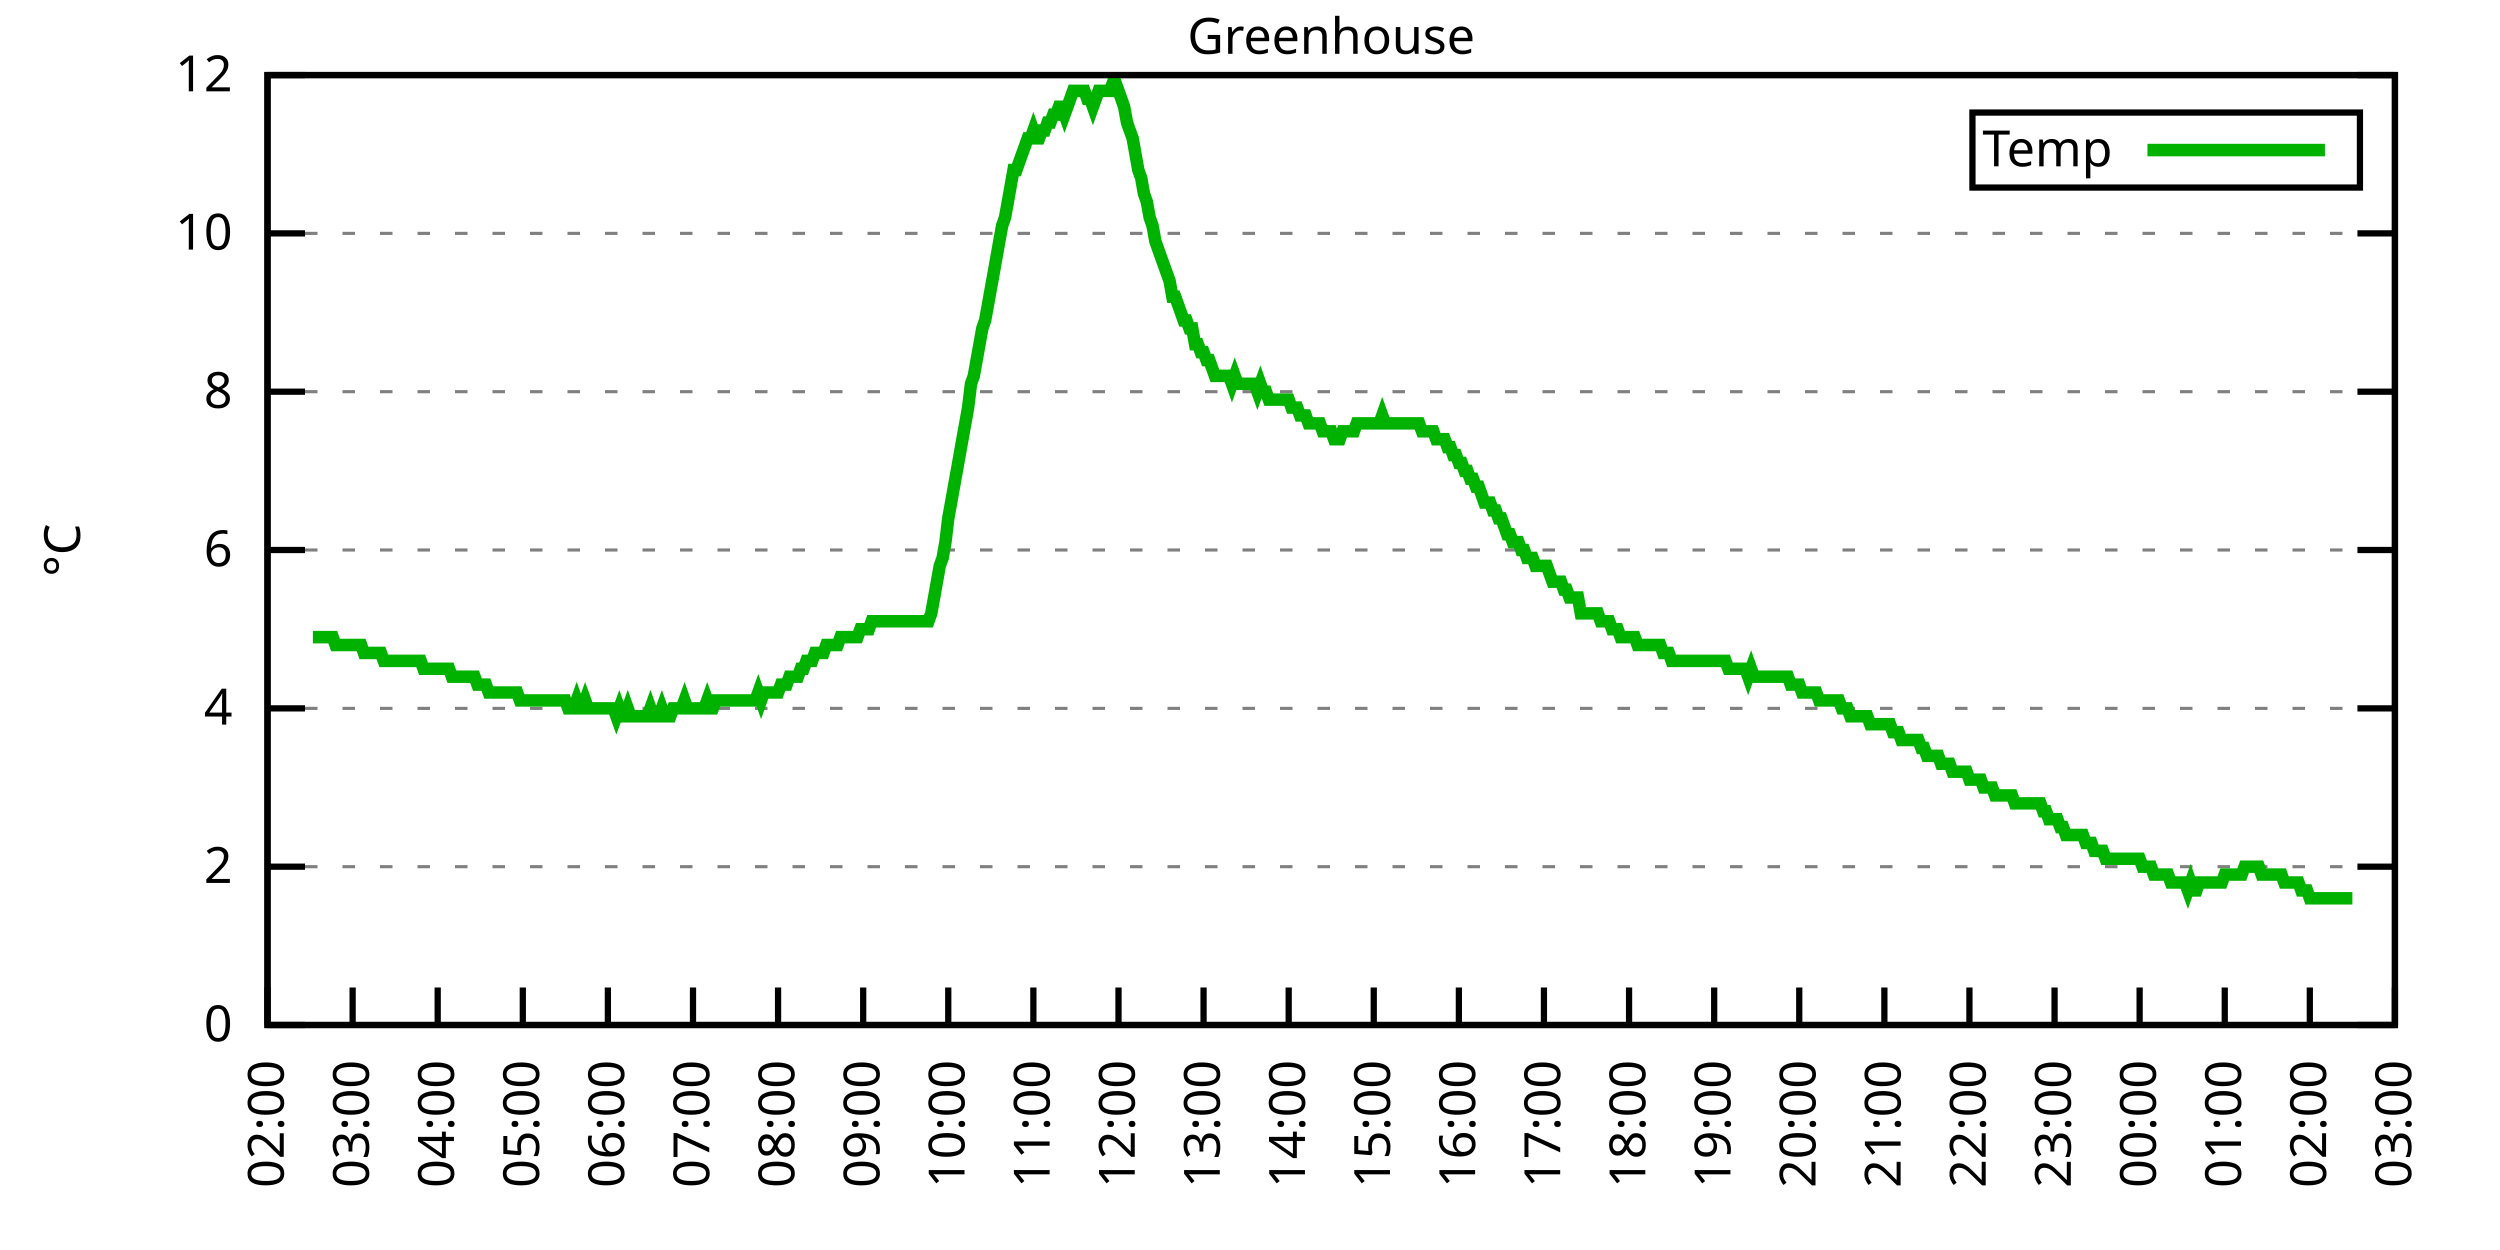
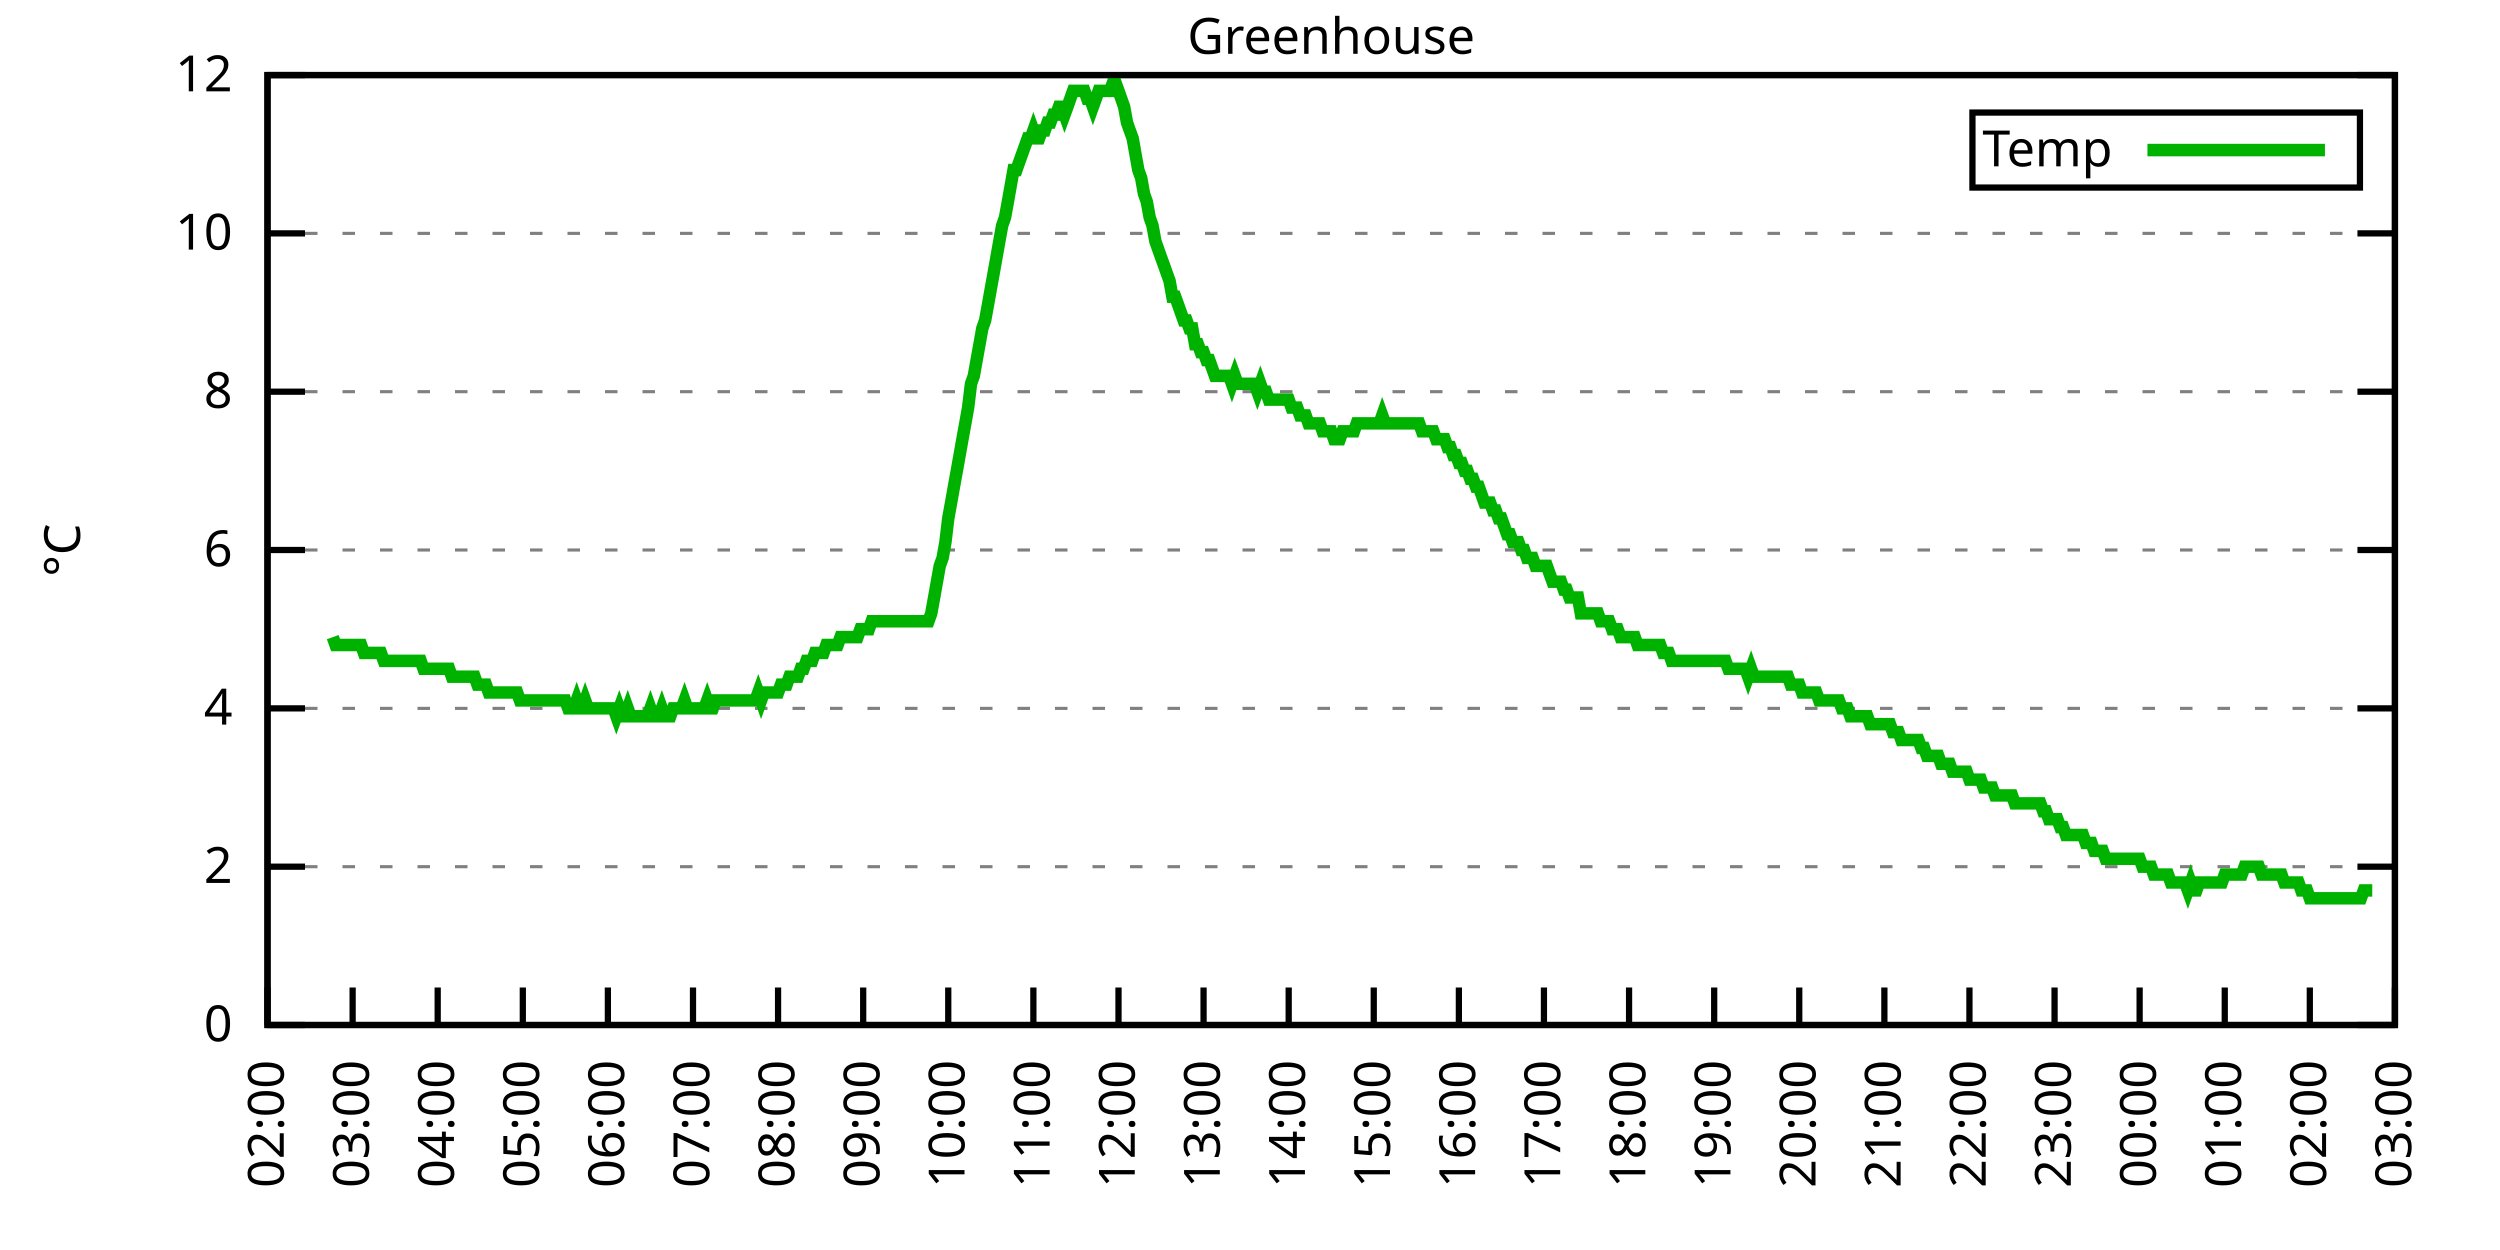
<svg xmlns="http://www.w3.org/2000/svg" xmlns:xlink="http://www.w3.org/1999/xlink" width="400" height="200" viewBox="0 0 400 200">
  <g id="gnuplot_canvas">
    <rect x="0" y="0" width="400" height="200" fill="none" />
    <defs>
      <circle id="gpDot" r="0.5" stroke-width="0.5" stroke="currentColor" />
      <path id="gpPt0" stroke-width="0.333" stroke="currentColor" d="M-1,0 h2 M0,-1 v2" />
      <path id="gpPt1" stroke-width="0.333" stroke="currentColor" d="M-1,-1 L1,1 M1,-1 L-1,1" />
      <path id="gpPt2" stroke-width="0.333" stroke="currentColor" d="M-1,0 L1,0 M0,-1 L0,1 M-1,-1 L1,1 M-1,1 L1,-1" />
      <rect id="gpPt3" stroke-width="0.333" stroke="currentColor" x="-1" y="-1" width="2" height="2" />
      <rect id="gpPt4" stroke-width="0.333" stroke="currentColor" fill="currentColor" x="-1" y="-1" width="2" height="2" />
      <circle id="gpPt5" stroke-width="0.333" stroke="currentColor" cx="0" cy="0" r="1" />
      <use xlink:href="#gpPt5" id="gpPt6" fill="currentColor" stroke="none" />
      <path id="gpPt7" stroke-width="0.333" stroke="currentColor" d="M0,-1.33 L-1.33,0.67 L1.33,0.67 z" />
      <use xlink:href="#gpPt7" id="gpPt8" fill="currentColor" stroke="none" />
      <use xlink:href="#gpPt7" id="gpPt9" stroke="currentColor" transform="rotate(180)" />
      <use xlink:href="#gpPt9" id="gpPt10" fill="currentColor" stroke="none" />
      <use xlink:href="#gpPt3" id="gpPt11" stroke="currentColor" transform="rotate(45)" />
      <use xlink:href="#gpPt11" id="gpPt12" fill="currentColor" stroke="none" />
      <path id="gpPt13" stroke-width="0.333" stroke="currentColor" d="M0,1.330 L1.265,0.411 L0.782,-1.067 L-0.782,-1.076 L-1.265,0.411 z" />
      <use xlink:href="#gpPt13" id="gpPt14" fill="currentColor" stroke="none" />
      <filter id="textbox" filterUnits="objectBoundingBox" x="0" y="0" height="1" width="1">
        <feFlood flood-color="white" flood-opacity="1" result="bgnd" />
        <feComposite in="SourceGraphic" in2="bgnd" operator="atop" />
      </filter>
      <filter id="greybox" filterUnits="objectBoundingBox" x="0" y="0" height="1" width="1">
        <feFlood flood-color="lightgrey" flood-opacity="1" result="grey" />
        <feComposite in="SourceGraphic" in2="grey" operator="atop" />
      </filter>
    </defs>
    <g fill="none" color="white" stroke="currentColor" stroke-width="1.00" stroke-linecap="butt" stroke-linejoin="miter">
</g>
    <g fill="none" color="black" stroke="currentColor" stroke-width="1.00" stroke-linecap="butt" stroke-linejoin="miter">
      <g stroke="none" shape-rendering="crispEdges">
        <polygon fill="rgb(255, 255, 255)" points="42.80,164.00 383.18,164.00 383.18,12.02 42.80,12.02 " />
      </g>
    </g>
    <g fill="none" color="black" stroke="currentColor" stroke-width="1.00" stroke-linecap="butt" stroke-linejoin="miter">
</g>
    <g fill="none" color="black" stroke="black" stroke-width="0.50" stroke-linecap="butt" stroke-linejoin="miter">
</g>
    <g fill="none" color="gray" stroke="currentColor" stroke-width="0.50" stroke-linecap="butt" stroke-linejoin="miter">
      <path stroke="gray" stroke-dasharray="2,4" class="gridline" d="M42.80,164.00 L383.19,164.00  " />
    </g>
    <g fill="none" color="gray" stroke="gray" stroke-width="1.00" stroke-linecap="butt" stroke-linejoin="miter">
</g>
    <g fill="none" color="black" stroke="currentColor" stroke-width="1.00" stroke-linecap="butt" stroke-linejoin="miter">
      <path stroke="black" d="M42.80,164.00 L48.80,164.00 M383.19,164.00 L377.19,164.00  " />
      <g transform="translate(37.20,166.60)" stroke="none" fill="black" font-family="Sans" font-size="8.00" text-anchor="end">
        <text>
          <tspan font-family="Sans"> 0</tspan>
        </text>
      </g>
    </g>
    <g fill="none" color="black" stroke="currentColor" stroke-width="1.00" stroke-linecap="butt" stroke-linejoin="miter">
</g>
    <g fill="none" color="black" stroke="black" stroke-width="0.50" stroke-linecap="butt" stroke-linejoin="miter">
</g>
    <g fill="none" color="gray" stroke="currentColor" stroke-width="0.50" stroke-linecap="butt" stroke-linejoin="miter">
      <path stroke="gray" stroke-dasharray="2,4" class="gridline" d="M42.80,138.67 L383.19,138.67  " />
    </g>
    <g fill="none" color="gray" stroke="gray" stroke-width="1.00" stroke-linecap="butt" stroke-linejoin="miter">
</g>
    <g fill="none" color="black" stroke="currentColor" stroke-width="1.00" stroke-linecap="butt" stroke-linejoin="miter">
      <path stroke="black" d="M42.80,138.67 L48.80,138.67 M383.19,138.67 L377.19,138.67  " />
      <g transform="translate(37.20,141.27)" stroke="none" fill="black" font-family="Sans" font-size="8.00" text-anchor="end">
        <text>
          <tspan font-family="Sans"> 2</tspan>
        </text>
      </g>
    </g>
    <g fill="none" color="black" stroke="currentColor" stroke-width="1.00" stroke-linecap="butt" stroke-linejoin="miter">
</g>
    <g fill="none" color="black" stroke="black" stroke-width="0.50" stroke-linecap="butt" stroke-linejoin="miter">
</g>
    <g fill="none" color="gray" stroke="currentColor" stroke-width="0.50" stroke-linecap="butt" stroke-linejoin="miter">
      <path stroke="gray" stroke-dasharray="2,4" class="gridline" d="M42.80,113.34 L383.19,113.34  " />
    </g>
    <g fill="none" color="gray" stroke="gray" stroke-width="1.00" stroke-linecap="butt" stroke-linejoin="miter">
</g>
    <g fill="none" color="black" stroke="currentColor" stroke-width="1.00" stroke-linecap="butt" stroke-linejoin="miter">
      <path stroke="black" d="M42.80,113.34 L48.80,113.34 M383.19,113.34 L377.19,113.34  " />
      <g transform="translate(37.20,115.94)" stroke="none" fill="black" font-family="Sans" font-size="8.00" text-anchor="end">
        <text>
          <tspan font-family="Sans"> 4</tspan>
        </text>
      </g>
    </g>
    <g fill="none" color="black" stroke="currentColor" stroke-width="1.00" stroke-linecap="butt" stroke-linejoin="miter">
</g>
    <g fill="none" color="black" stroke="black" stroke-width="0.50" stroke-linecap="butt" stroke-linejoin="miter">
</g>
    <g fill="none" color="gray" stroke="currentColor" stroke-width="0.50" stroke-linecap="butt" stroke-linejoin="miter">
      <path stroke="gray" stroke-dasharray="2,4" class="gridline" d="M42.80,88.00 L383.19,88.00  " />
    </g>
    <g fill="none" color="gray" stroke="gray" stroke-width="1.00" stroke-linecap="butt" stroke-linejoin="miter">
</g>
    <g fill="none" color="black" stroke="currentColor" stroke-width="1.00" stroke-linecap="butt" stroke-linejoin="miter">
      <path stroke="black" d="M42.80,88.00 L48.80,88.00 M383.19,88.00 L377.19,88.00  " />
      <g transform="translate(37.20,90.60)" stroke="none" fill="black" font-family="Sans" font-size="8.00" text-anchor="end">
        <text>
          <tspan font-family="Sans"> 6</tspan>
        </text>
      </g>
    </g>
    <g fill="none" color="black" stroke="currentColor" stroke-width="1.00" stroke-linecap="butt" stroke-linejoin="miter">
</g>
    <g fill="none" color="black" stroke="black" stroke-width="0.50" stroke-linecap="butt" stroke-linejoin="miter">
</g>
    <g fill="none" color="gray" stroke="currentColor" stroke-width="0.50" stroke-linecap="butt" stroke-linejoin="miter">
      <path stroke="gray" stroke-dasharray="2,4" class="gridline" d="M42.80,62.67 L383.19,62.67  " />
    </g>
    <g fill="none" color="gray" stroke="gray" stroke-width="1.00" stroke-linecap="butt" stroke-linejoin="miter">
</g>
    <g fill="none" color="black" stroke="currentColor" stroke-width="1.00" stroke-linecap="butt" stroke-linejoin="miter">
      <path stroke="black" d="M42.80,62.67 L48.80,62.67 M383.19,62.67 L377.19,62.67  " />
      <g transform="translate(37.20,65.27)" stroke="none" fill="black" font-family="Sans" font-size="8.00" text-anchor="end">
        <text>
          <tspan font-family="Sans"> 8</tspan>
        </text>
      </g>
    </g>
    <g fill="none" color="black" stroke="currentColor" stroke-width="1.00" stroke-linecap="butt" stroke-linejoin="miter">
</g>
    <g fill="none" color="black" stroke="black" stroke-width="0.50" stroke-linecap="butt" stroke-linejoin="miter">
</g>
    <g fill="none" color="gray" stroke="currentColor" stroke-width="0.50" stroke-linecap="butt" stroke-linejoin="miter">
      <path stroke="gray" stroke-dasharray="2,4" class="gridline" d="M42.80,37.34 L383.19,37.34  " />
    </g>
    <g fill="none" color="gray" stroke="gray" stroke-width="1.00" stroke-linecap="butt" stroke-linejoin="miter">
</g>
    <g fill="none" color="black" stroke="currentColor" stroke-width="1.00" stroke-linecap="butt" stroke-linejoin="miter">
      <path stroke="black" d="M42.80,37.34 L48.80,37.34 M383.19,37.34 L377.19,37.34  " />
      <g transform="translate(37.20,39.94)" stroke="none" fill="black" font-family="Sans" font-size="8.00" text-anchor="end">
        <text>
          <tspan font-family="Sans"> 10</tspan>
        </text>
      </g>
    </g>
    <g fill="none" color="black" stroke="currentColor" stroke-width="1.00" stroke-linecap="butt" stroke-linejoin="miter">
</g>
    <g fill="none" color="black" stroke="black" stroke-width="0.50" stroke-linecap="butt" stroke-linejoin="miter">
</g>
    <g fill="none" color="gray" stroke="currentColor" stroke-width="0.50" stroke-linecap="butt" stroke-linejoin="miter">
      <path stroke="gray" stroke-dasharray="2,4" class="gridline" d="M42.80,12.01 L383.19,12.01  " />
    </g>
    <g fill="none" color="gray" stroke="gray" stroke-width="1.00" stroke-linecap="butt" stroke-linejoin="miter">
</g>
    <g fill="none" color="black" stroke="currentColor" stroke-width="1.00" stroke-linecap="butt" stroke-linejoin="miter">
      <path stroke="black" d="M42.80,12.01 L48.80,12.01 M383.19,12.01 L377.19,12.01  " />
      <g transform="translate(37.20,14.61)" stroke="none" fill="black" font-family="Sans" font-size="8.00" text-anchor="end">
        <text>
          <tspan font-family="Sans"> 12</tspan>
        </text>
      </g>
    </g>
    <g fill="none" color="black" stroke="currentColor" stroke-width="1.00" stroke-linecap="butt" stroke-linejoin="miter">
      <path stroke="black" d="M42.80,164.00 L42.80,158.00  " />
      <g transform="translate(45.40,169.60) rotate(270.00)" stroke="none" fill="black" font-family="Sans" font-size="8.00" text-anchor="end">
        <text>
          <tspan font-family="Sans">02:00</tspan>
        </text>
      </g>
    </g>
    <g fill="none" color="black" stroke="currentColor" stroke-width="1.00" stroke-linecap="butt" stroke-linejoin="miter">
      <path stroke="black" d="M56.42,164.00 L56.42,158.00  " />
      <g transform="translate(59.02,169.60) rotate(270.00)" stroke="none" fill="black" font-family="Sans" font-size="8.00" text-anchor="end">
        <text>
          <tspan font-family="Sans">03:00</tspan>
        </text>
      </g>
    </g>
    <g fill="none" color="black" stroke="currentColor" stroke-width="1.00" stroke-linecap="butt" stroke-linejoin="miter">
      <path stroke="black" d="M70.03,164.00 L70.03,158.00  " />
      <g transform="translate(72.63,169.60) rotate(270.00)" stroke="none" fill="black" font-family="Sans" font-size="8.00" text-anchor="end">
        <text>
          <tspan font-family="Sans">04:00</tspan>
        </text>
      </g>
    </g>
    <g fill="none" color="black" stroke="currentColor" stroke-width="1.00" stroke-linecap="butt" stroke-linejoin="miter">
      <path stroke="black" d="M83.65,164.00 L83.65,158.00  " />
      <g transform="translate(86.25,169.60) rotate(270.00)" stroke="none" fill="black" font-family="Sans" font-size="8.00" text-anchor="end">
        <text>
          <tspan font-family="Sans">05:00</tspan>
        </text>
      </g>
    </g>
    <g fill="none" color="black" stroke="currentColor" stroke-width="1.00" stroke-linecap="butt" stroke-linejoin="miter">
      <path stroke="black" d="M97.26,164.00 L97.26,158.00  " />
      <g transform="translate(99.86,169.60) rotate(270.00)" stroke="none" fill="black" font-family="Sans" font-size="8.00" text-anchor="end">
        <text>
          <tspan font-family="Sans">06:00</tspan>
        </text>
      </g>
    </g>
    <g fill="none" color="black" stroke="currentColor" stroke-width="1.00" stroke-linecap="butt" stroke-linejoin="miter">
      <path stroke="black" d="M110.88,164.00 L110.88,158.00  " />
      <g transform="translate(113.48,169.60) rotate(270.00)" stroke="none" fill="black" font-family="Sans" font-size="8.00" text-anchor="end">
        <text>
          <tspan font-family="Sans">07:00</tspan>
        </text>
      </g>
    </g>
    <g fill="none" color="black" stroke="currentColor" stroke-width="1.00" stroke-linecap="butt" stroke-linejoin="miter">
      <path stroke="black" d="M124.49,164.00 L124.49,158.00  " />
      <g transform="translate(127.09,169.60) rotate(270.00)" stroke="none" fill="black" font-family="Sans" font-size="8.00" text-anchor="end">
        <text>
          <tspan font-family="Sans">08:00</tspan>
        </text>
      </g>
    </g>
    <g fill="none" color="black" stroke="currentColor" stroke-width="1.00" stroke-linecap="butt" stroke-linejoin="miter">
      <path stroke="black" d="M138.11,164.00 L138.11,158.00  " />
      <g transform="translate(140.71,169.60) rotate(270.00)" stroke="none" fill="black" font-family="Sans" font-size="8.00" text-anchor="end">
        <text>
          <tspan font-family="Sans">09:00</tspan>
        </text>
      </g>
    </g>
    <g fill="none" color="black" stroke="currentColor" stroke-width="1.00" stroke-linecap="butt" stroke-linejoin="miter">
      <path stroke="black" d="M151.72,164.00 L151.72,158.00  " />
      <g transform="translate(154.32,169.60) rotate(270.00)" stroke="none" fill="black" font-family="Sans" font-size="8.00" text-anchor="end">
        <text>
          <tspan font-family="Sans">10:00</tspan>
        </text>
      </g>
    </g>
    <g fill="none" color="black" stroke="currentColor" stroke-width="1.00" stroke-linecap="butt" stroke-linejoin="miter">
      <path stroke="black" d="M165.34,164.00 L165.34,158.00  " />
      <g transform="translate(167.94,169.60) rotate(270.00)" stroke="none" fill="black" font-family="Sans" font-size="8.00" text-anchor="end">
        <text>
          <tspan font-family="Sans">11:00</tspan>
        </text>
      </g>
    </g>
    <g fill="none" color="black" stroke="currentColor" stroke-width="1.00" stroke-linecap="butt" stroke-linejoin="miter">
      <path stroke="black" d="M178.96,164.00 L178.96,158.00  " />
      <g transform="translate(181.56,169.60) rotate(270.00)" stroke="none" fill="black" font-family="Sans" font-size="8.00" text-anchor="end">
        <text>
          <tspan font-family="Sans">12:00</tspan>
        </text>
      </g>
    </g>
    <g fill="none" color="black" stroke="currentColor" stroke-width="1.00" stroke-linecap="butt" stroke-linejoin="miter">
      <path stroke="black" d="M192.57,164.00 L192.57,158.00  " />
      <g transform="translate(195.17,169.60) rotate(270.00)" stroke="none" fill="black" font-family="Sans" font-size="8.00" text-anchor="end">
        <text>
          <tspan font-family="Sans">13:00</tspan>
        </text>
      </g>
    </g>
    <g fill="none" color="black" stroke="currentColor" stroke-width="1.00" stroke-linecap="butt" stroke-linejoin="miter">
      <path stroke="black" d="M206.19,164.00 L206.19,158.00  " />
      <g transform="translate(208.79,169.60) rotate(270.00)" stroke="none" fill="black" font-family="Sans" font-size="8.00" text-anchor="end">
        <text>
          <tspan font-family="Sans">14:00</tspan>
        </text>
      </g>
    </g>
    <g fill="none" color="black" stroke="currentColor" stroke-width="1.00" stroke-linecap="butt" stroke-linejoin="miter">
      <path stroke="black" d="M219.80,164.00 L219.80,158.00  " />
      <g transform="translate(222.40,169.60) rotate(270.00)" stroke="none" fill="black" font-family="Sans" font-size="8.00" text-anchor="end">
        <text>
          <tspan font-family="Sans">15:00</tspan>
        </text>
      </g>
    </g>
    <g fill="none" color="black" stroke="currentColor" stroke-width="1.00" stroke-linecap="butt" stroke-linejoin="miter">
      <path stroke="black" d="M233.42,164.00 L233.42,158.00  " />
      <g transform="translate(236.02,169.60) rotate(270.00)" stroke="none" fill="black" font-family="Sans" font-size="8.00" text-anchor="end">
        <text>
          <tspan font-family="Sans">16:00</tspan>
        </text>
      </g>
    </g>
    <g fill="none" color="black" stroke="currentColor" stroke-width="1.00" stroke-linecap="butt" stroke-linejoin="miter">
      <path stroke="black" d="M247.03,164.00 L247.03,158.00  " />
      <g transform="translate(249.63,169.60) rotate(270.00)" stroke="none" fill="black" font-family="Sans" font-size="8.00" text-anchor="end">
        <text>
          <tspan font-family="Sans">17:00</tspan>
        </text>
      </g>
    </g>
    <g fill="none" color="black" stroke="currentColor" stroke-width="1.00" stroke-linecap="butt" stroke-linejoin="miter">
      <path stroke="black" d="M260.65,164.00 L260.65,158.00  " />
      <g transform="translate(263.25,169.60) rotate(270.00)" stroke="none" fill="black" font-family="Sans" font-size="8.00" text-anchor="end">
        <text>
          <tspan font-family="Sans">18:00</tspan>
        </text>
      </g>
    </g>
    <g fill="none" color="black" stroke="currentColor" stroke-width="1.00" stroke-linecap="butt" stroke-linejoin="miter">
      <path stroke="black" d="M274.27,164.00 L274.27,158.00  " />
      <g transform="translate(276.87,169.60) rotate(270.00)" stroke="none" fill="black" font-family="Sans" font-size="8.00" text-anchor="end">
        <text>
          <tspan font-family="Sans">19:00</tspan>
        </text>
      </g>
    </g>
    <g fill="none" color="black" stroke="currentColor" stroke-width="1.00" stroke-linecap="butt" stroke-linejoin="miter">
      <path stroke="black" d="M287.88,164.00 L287.88,158.00  " />
      <g transform="translate(290.48,169.60) rotate(270.00)" stroke="none" fill="black" font-family="Sans" font-size="8.00" text-anchor="end">
        <text>
          <tspan font-family="Sans">20:00</tspan>
        </text>
      </g>
    </g>
    <g fill="none" color="black" stroke="currentColor" stroke-width="1.00" stroke-linecap="butt" stroke-linejoin="miter">
      <path stroke="black" d="M301.50,164.00 L301.50,158.00  " />
      <g transform="translate(304.10,169.60) rotate(270.00)" stroke="none" fill="black" font-family="Sans" font-size="8.00" text-anchor="end">
        <text>
          <tspan font-family="Sans">21:00</tspan>
        </text>
      </g>
    </g>
    <g fill="none" color="black" stroke="currentColor" stroke-width="1.00" stroke-linecap="butt" stroke-linejoin="miter">
      <path stroke="black" d="M315.11,164.00 L315.11,158.00  " />
      <g transform="translate(317.71,169.60) rotate(270.00)" stroke="none" fill="black" font-family="Sans" font-size="8.00" text-anchor="end">
        <text>
          <tspan font-family="Sans">22:00</tspan>
        </text>
      </g>
    </g>
    <g fill="none" color="black" stroke="currentColor" stroke-width="1.00" stroke-linecap="butt" stroke-linejoin="miter">
      <path stroke="black" d="M328.73,164.00 L328.73,158.00  " />
      <g transform="translate(331.33,169.60) rotate(270.00)" stroke="none" fill="black" font-family="Sans" font-size="8.00" text-anchor="end">
        <text>
          <tspan font-family="Sans">23:00</tspan>
        </text>
      </g>
    </g>
    <g fill="none" color="black" stroke="currentColor" stroke-width="1.00" stroke-linecap="butt" stroke-linejoin="miter">
      <path stroke="black" d="M342.34,164.00 L342.34,158.00  " />
      <g transform="translate(344.94,169.60) rotate(270.00)" stroke="none" fill="black" font-family="Sans" font-size="8.00" text-anchor="end">
        <text>
          <tspan font-family="Sans">00:00</tspan>
        </text>
      </g>
    </g>
    <g fill="none" color="black" stroke="currentColor" stroke-width="1.00" stroke-linecap="butt" stroke-linejoin="miter">
      <path stroke="black" d="M355.96,164.00 L355.96,158.00  " />
      <g transform="translate(358.56,169.60) rotate(270.00)" stroke="none" fill="black" font-family="Sans" font-size="8.00" text-anchor="end">
        <text>
          <tspan font-family="Sans">01:00</tspan>
        </text>
      </g>
    </g>
    <g fill="none" color="black" stroke="currentColor" stroke-width="1.00" stroke-linecap="butt" stroke-linejoin="miter">
      <path stroke="black" d="M369.57,164.00 L369.57,158.00  " />
      <g transform="translate(372.17,169.60) rotate(270.00)" stroke="none" fill="black" font-family="Sans" font-size="8.00" text-anchor="end">
        <text>
          <tspan font-family="Sans">02:00</tspan>
        </text>
      </g>
    </g>
    <g fill="none" color="black" stroke="currentColor" stroke-width="1.00" stroke-linecap="butt" stroke-linejoin="miter">
      <path stroke="black" d="M383.19,164.00 L383.19,158.00  " />
      <g transform="translate(385.79,169.60) rotate(270.00)" stroke="none" fill="black" font-family="Sans" font-size="8.00" text-anchor="end">
        <text>
          <tspan font-family="Sans">03:00</tspan>
        </text>
      </g>
    </g>
    <g fill="none" color="black" stroke="currentColor" stroke-width="1.00" stroke-linecap="butt" stroke-linejoin="miter">
</g>
    <g fill="none" color="black" stroke="currentColor" stroke-width="1.00" stroke-linecap="butt" stroke-linejoin="miter">
      <path stroke="black" d="M42.80,12.01 L42.80,164.00 L383.19,164.00 L383.19,12.01 L42.80,12.01 Z  " />
    </g>
    <g fill="none" color="black" stroke="currentColor" stroke-width="1.00" stroke-linecap="butt" stroke-linejoin="miter">
</g>
    <g fill="none" color="black" stroke="currentColor" stroke-width="1.00" stroke-linecap="butt" stroke-linejoin="miter">
      <path stroke="black" d="M315.59,30.01 L315.59,18.01 L377.59,18.01 L377.59,30.01 L315.59,30.01 Z  " />
    </g>
    <g id="Greenhouse_plot_1">
      <g fill="none" color="white" stroke="black" stroke-width="2.00" stroke-linecap="butt" stroke-linejoin="miter">
</g>
      <g fill="none" color="black" stroke="currentColor" stroke-width="2.00" stroke-linecap="butt" stroke-linejoin="miter">
        <g transform="translate(337.99,26.61)" stroke="none" fill="black" font-family="Sans" font-size="8.00" text-anchor="end">
          <text>
            <tspan font-family="Sans">Temp</tspan>
          </text>
        </g>
      </g>
      <g fill="none" color="black" stroke="currentColor" stroke-width="2.00" stroke-linecap="butt" stroke-linejoin="miter">
-         <path stroke="rgb(  0, 178,   0)" d="M343.59,24.01 L371.99,24.01 M50.06,101.94 L50.52,101.94 L50.97,101.94 L51.42,101.94 L51.88,101.94 L52.33,101.94   L52.78,101.94 L53.24,101.94 L53.69,103.20 L54.15,103.20 L54.60,103.20 L55.05,103.20 L55.51,103.20 L55.96,103.20   L56.42,103.20 L56.87,103.20 L57.32,103.20 L57.78,103.20 L58.23,104.47 L58.68,104.47 L59.14,104.47 L59.59,104.47   L60.05,104.47 L60.50,104.47 L60.95,104.47 L61.41,105.74 L61.86,105.74 L62.32,105.74 L62.77,105.74 L63.22,105.74   L63.68,105.74 L64.13,105.74 L64.58,105.74 L65.04,105.74 L65.49,105.74 L65.95,105.74 L66.40,105.74 L66.85,105.74   L67.31,105.74 L67.76,107.00 L68.22,107.00 L68.67,107.00 L69.12,107.00 L69.58,107.00 L70.03,107.00 L70.49,107.00   L70.94,107.00 L71.39,107.00 L71.85,107.00 L72.30,108.27 L72.75,108.27 L73.21,108.27 L73.66,108.27 L74.12,108.27   L74.57,108.27 L75.02,108.27 L75.48,108.27 L75.93,108.27 L76.39,109.54 L76.84,109.54 L77.29,109.54 L77.75,109.54   L78.20,110.80 L78.65,110.80 L79.11,110.80 L79.56,110.80 L80.02,110.80 L80.47,110.80 L80.92,110.80 L81.38,110.80   L81.83,110.80 L82.29,110.80 L82.74,110.80 L83.19,112.07 L83.65,112.07 L84.10,112.07 L84.55,112.07 L85.01,112.07   L85.46,112.07 L85.92,112.07 L86.37,112.07 L86.82,112.07 L87.28,112.07 L87.73,112.07 L88.19,112.07 L88.64,112.07   L89.09,112.07 L89.55,112.07 L90.00,112.07 L90.45,112.07 L90.91,113.34 L91.36,113.34 L91.82,113.34 L92.27,112.07   L92.72,113.34 L93.18,113.34 L93.63,112.07 L94.09,113.34 L94.54,113.34 L94.99,113.34 L95.45,113.34 L95.90,113.34   L96.35,113.34 L96.81,113.34 L97.26,113.34 L97.72,113.34 L98.17,113.34 L98.62,114.60 L99.08,113.34 L99.53,114.60   L99.99,114.60 L100.44,113.34 L100.89,114.60 L101.35,114.60 L101.80,114.60 L102.25,114.60 L102.71,114.60 L103.16,114.60   L103.62,114.60 L104.07,113.34 L104.52,114.60 L104.98,114.60 L105.43,114.60 L105.89,113.34 L106.34,114.60 L106.79,114.60   L107.25,114.60 L107.70,113.34 L108.15,113.34 L108.61,113.34 L109.06,113.34 L109.52,112.07 L109.97,113.34 L110.42,113.34   L110.88,113.34 L111.33,113.34 L111.79,113.34 L112.24,113.34 L112.69,113.34 L113.15,112.07 L113.60,113.34 L114.05,113.34   L114.51,112.07 L114.96,112.07 L115.42,112.07 L115.87,112.07 L116.32,112.07 L116.78,112.07 L117.23,112.07 L117.69,112.07   L118.14,112.07 L118.59,112.07 L119.05,112.07 L119.50,112.07 L119.96,112.07 L120.41,112.07 L120.86,112.07 L121.32,110.80   L121.77,112.07 L122.22,110.80 L122.68,110.80 L123.13,110.80 L123.59,110.80 L124.04,110.80 L124.49,110.80 L124.95,109.54   L125.40,109.54 L125.86,109.54 L126.31,108.27 L126.76,108.27 L127.22,108.27 L127.67,108.27 L128.12,107.00 L128.58,107.00   L129.03,105.74 L129.49,105.74 L129.94,105.74 L130.39,104.47 L130.85,104.47 L131.30,104.47 L131.76,104.47 L132.21,103.20   L132.66,103.20 L133.12,103.20 L133.57,103.20 L134.02,103.20 L134.48,101.94 L134.93,101.94 L135.39,101.94 L135.84,101.94   L136.29,101.94 L136.75,101.94 L137.20,101.94 L137.66,100.67 L138.11,100.67 L138.56,100.67 L139.02,100.67 L139.47,99.40   L139.92,99.40 L140.38,99.40 L140.83,99.40 L141.29,99.40 L141.74,99.40 L142.19,99.40 L142.65,99.40 L143.10,99.40   L143.56,99.40 L144.01,99.40 L144.46,99.40 L144.92,99.40 L145.37,99.40 L145.82,99.40 L146.28,99.40 L146.73,99.40   L147.19,99.40 L147.64,99.40 L148.09,99.40 L148.55,99.40 L149.00,98.14 L149.46,95.60 L149.91,93.07 L150.36,90.54   L150.82,89.27 L151.27,86.74 L151.72,82.94 L152.18,80.41 L152.63,77.87 L153.09,75.34 L153.54,72.81 L153.99,70.27   L154.45,67.74 L154.90,65.21 L155.36,61.41 L155.81,60.14 L156.26,57.61 L156.72,55.07 L157.17,52.54 L157.62,51.27   L158.08,48.74 L158.53,46.21 L158.99,43.67 L159.44,41.14 L159.89,38.61 L160.35,36.08 L160.80,34.81 L161.26,32.28   L161.71,29.74 L162.16,27.21 L162.62,27.21 L163.07,25.94 L163.52,24.68 L163.98,23.41 L164.43,22.14 L164.89,22.14   L165.34,20.88 L165.79,22.14 L166.25,22.14 L166.70,20.88 L167.16,20.88 L167.61,19.61 L168.06,19.61 L168.52,18.34   L168.97,18.34 L169.43,17.08 L169.88,17.08 L170.33,18.34 L170.79,17.08 L171.24,15.81 L171.69,14.54 L172.15,14.54   L172.60,14.54 L173.06,14.54 L173.51,14.54 L173.96,15.81 L174.42,15.81 L174.87,17.08 L175.33,15.81 L175.78,14.54   L176.23,14.54 L176.69,14.54 L177.14,14.54 L177.59,14.54 L178.05,13.28 L178.50,13.28 L178.96,14.54 L179.41,15.81   L179.86,17.08 L180.32,19.61 L180.77,20.88 L181.23,22.14 L181.68,24.68 L182.13,27.21 L182.59,28.48 L183.04,31.01   L183.49,32.28 L183.95,34.81 L184.40,36.08 L184.86,38.61 L185.31,39.87 L185.76,41.14 L186.22,42.41 L186.67,43.67   L187.13,44.94 L187.58,47.47 L188.03,47.47 L188.49,48.74 L188.94,50.01 L189.39,51.27 L189.85,51.27 L190.30,52.54   L190.76,52.54 L191.21,55.07 L191.66,55.07 L192.12,56.34 L192.57,56.34 L193.03,57.61 L193.48,57.61 L193.93,58.87   L194.39,60.14 L194.84,60.14 L195.29,60.14 L195.75,60.14 L196.20,60.14 L196.66,60.14 L197.11,61.41 L197.56,60.14   L198.02,61.41 L198.47,61.41 L198.93,61.41 L199.38,61.41 L199.83,61.41 L200.29,61.41 L200.74,61.41 L201.19,62.67   L201.65,61.41 L202.10,62.67 L202.56,62.67 L203.01,63.94 L203.46,63.94 L203.92,63.94 L204.37,63.94 L204.83,63.94   L205.28,63.94 L205.73,63.94 L206.19,63.94 L206.64,65.21 L207.09,65.21 L207.55,65.21 L208.00,66.47 L208.46,66.47   L208.91,66.47 L209.36,67.74 L209.82,67.74 L210.27,67.74 L210.73,67.74 L211.18,67.74 L211.63,69.01 L212.09,69.01   L212.54,69.01 L213.00,69.01 L213.45,70.27 L213.90,70.27 L214.36,70.27 L214.81,69.01 L215.26,69.01 L215.72,69.01   L216.17,69.01 L216.63,69.01 L217.08,67.74 L217.53,67.74 L217.99,67.74 L218.44,67.74 L218.90,67.74 L219.35,67.74   L219.80,67.74 L220.26,67.74 L220.71,67.74 L221.16,66.47 L221.62,67.74 L222.07,67.74 L222.53,67.74 L222.98,67.74   L223.43,67.74 L223.89,67.74 L224.34,67.74 L224.80,67.74 L225.25,67.74 L225.70,67.74 L226.16,67.74 L226.61,67.74   L227.06,67.74 L227.52,69.01 L227.97,69.01 L228.43,69.01 L228.88,69.01 L229.33,69.01 L229.79,70.27 L230.24,70.27   L230.70,70.27 L231.15,70.27 L231.60,71.54 L232.06,71.54 L232.51,72.81 L232.96,72.81 L233.42,74.07 L233.87,74.07   L234.33,75.34 L234.78,75.34 L235.23,76.61 L235.69,76.61 L236.14,77.87 L236.60,77.87 L237.05,79.14 L237.50,80.41   L237.96,80.41 L238.41,80.41 L238.86,81.67 L239.32,81.67 L239.77,82.94 L240.23,82.94 L240.68,84.21 L241.13,85.47   L241.59,85.47 L242.04,86.74 L242.50,86.74 L242.95,86.74 L243.40,88.00 L243.86,88.00 L244.31,89.27 L244.76,89.27   L245.22,89.27 L245.67,90.54 L246.13,90.54 L246.58,90.54 L247.03,90.54 L247.49,90.54 L247.94,91.80 L248.40,93.07   L248.85,93.07 L249.30,93.07 L249.76,93.07 L250.21,94.34 L250.66,94.34 L251.12,95.60 L251.57,95.60 L252.03,95.60   L252.48,95.60 L252.93,98.14 L253.39,98.14 L253.84,98.14 L254.30,98.14 L254.75,98.14 L255.20,98.14 L255.66,98.14   L256.11,99.40 L256.56,99.40 L257.02,99.40 L257.47,99.40 L257.93,100.67 L258.38,100.67 L258.83,100.67 L259.29,101.94   L259.74,101.94 L260.20,101.94 L260.65,101.94 L261.10,101.94 L261.56,101.94 L262.01,103.20 L262.47,103.20 L262.92,103.20   L263.37,103.20 L263.83,103.20 L264.28,103.20 L264.73,103.20 L265.19,103.20 L265.64,103.20 L266.10,104.47 L266.55,104.47   L267.00,104.47 L267.46,105.74 L267.91,105.74 L268.37,105.74 L268.82,105.74 L269.27,105.74 L269.73,105.74 L270.18,105.74   L270.63,105.74 L271.09,105.74 L271.54,105.74 L272.00,105.74 L272.45,105.74 L272.90,105.74 L273.36,105.74 L273.81,105.74   L274.27,105.74 L274.72,105.74 L275.17,105.74 L275.63,105.74 L276.08,105.74 L276.53,107.00 L276.99,107.00 L277.44,107.00   L277.90,107.00 L278.35,107.00 L278.80,107.00 L279.26,107.00 L279.71,108.27 L280.17,107.00 L280.62,108.27 L281.07,108.27   L281.53,108.27 L281.98,108.27 L282.43,108.27 L282.89,108.27 L283.34,108.27 L283.80,108.27 L284.25,108.27 L284.70,108.27   L285.16,108.27 L285.61,108.27 L286.07,108.27 L286.52,109.54 L286.97,109.54 L287.43,109.54 L287.88,109.54 L288.33,110.80   L288.79,110.80 L289.24,110.80 L289.70,110.80 L290.15,110.80 L290.60,110.80 L291.06,112.07 L291.51,112.07 L291.97,112.07   L292.42,112.07 L292.87,112.07 L293.33,112.07 L293.78,112.07 L294.23,112.07 L294.69,113.34 L295.14,113.34 L295.60,113.34   L296.05,114.60 L296.50,114.60 L296.96,114.60 L297.41,114.60 L297.87,114.60 L298.32,114.60 L298.77,114.60 L299.23,115.87   L299.68,115.87 L300.13,115.87 L300.59,115.87 L301.04,115.87 L301.50,115.87 L301.95,115.87 L302.40,115.87 L302.86,117.14   L303.31,117.14 L303.77,117.14 L304.22,118.40 L304.67,118.40 L305.13,118.40 L305.58,118.40 L306.03,118.40 L306.49,118.40   L306.94,118.40 L307.40,119.67 L307.85,119.67 L308.30,120.94 L308.76,120.94 L309.21,120.94 L309.67,120.94 L310.12,120.94   L310.57,122.20 L311.03,122.20 L311.48,122.20 L311.94,122.20 L312.39,123.47 L312.84,123.47 L313.30,123.47 L313.75,123.47   L314.20,123.47 L314.66,123.47 L315.11,124.74 L315.57,124.74 L316.02,124.74 L316.47,124.74 L316.93,124.74 L317.38,126.00   L317.84,126.00 L318.29,126.00 L318.74,126.00 L319.20,127.27 L319.65,127.27 L320.10,127.27 L320.56,127.27 L321.01,127.27   L321.47,127.27 L321.92,127.27 L322.37,128.54 L322.83,128.54 L323.28,128.54 L323.74,128.54 L324.19,128.54 L324.64,128.54   L325.10,128.54 L325.55,128.54 L326.00,128.54 L326.46,128.54 L326.91,129.80 L327.37,129.80 L327.82,131.07 L328.27,131.07   L328.73,131.07 L329.18,131.07 L329.64,132.34 L330.09,132.34 L330.54,133.60 L331.00,133.60 L331.45,133.60 L331.90,133.60   L332.36,133.60 L332.81,133.60 L333.27,133.60 L333.72,134.87 L334.17,134.87 L334.63,134.87 L335.08,136.14 L335.54,136.14   L335.99,136.14 L336.44,136.14 L336.90,137.40 L337.35,137.40 L337.80,137.40 L338.26,137.40 L338.71,137.40 L339.17,137.40   L339.62,137.40 L340.07,137.40 L340.53,137.40 L340.98,137.40 L341.44,137.40 L341.89,137.40 L342.34,137.40 L342.80,138.67   L343.25,138.67 L343.70,138.67 L344.16,138.67 L344.61,139.93 L345.07,139.93 L345.52,139.93 L345.97,139.93 L346.43,139.93   L346.88,139.93 L347.34,141.20 L347.79,141.20 L348.24,141.20 L348.70,141.20 L349.15,141.20 L349.60,141.20 L350.06,142.47   L350.51,141.20 L350.97,142.47 L351.42,142.47 L351.87,141.20 L352.33,141.20 L352.78,141.20 L353.24,141.20 L353.69,141.20   L354.14,141.20 L354.60,141.20 L355.05,141.20 L355.50,141.20 L355.96,139.93 L356.41,139.93 L356.87,139.93 L357.32,139.93   L357.77,139.93 L358.23,139.93 L358.68,139.93 L359.14,138.67 L359.59,138.67 L360.04,138.67 L360.50,138.67 L360.95,138.67   L361.41,138.67 L361.86,139.93 L362.31,139.93 L362.77,139.93 L363.22,139.93 L363.67,139.93 L364.13,139.93 L364.58,139.93   L365.04,139.93 L365.49,141.20 L365.94,141.20 L366.40,141.20 L366.85,141.20 L367.31,141.20 L367.76,141.20 L368.21,142.47   L368.67,142.47 L369.12,142.47 L369.57,143.73 L370.03,143.73 L370.48,143.73 L370.94,143.73 L371.39,143.73 L371.84,143.73   L372.30,143.73 L372.75,143.73 L373.21,143.73 L373.66,143.73 L374.11,143.73 L374.57,143.73 L375.02,143.73 L375.47,143.73   L375.93,143.73 L376.38,143.73  " />
+         <path stroke="rgb(  0, 178,   0)" d="M343.59,24.01 L371.99,24.01 M53.24,101.94 L53.69,103.20 L54.15,103.20 L54.60,103.20 L55.05,103.20 L55.51,103.20   L55.96,103.20 L56.42,103.20 L56.87,103.20 L57.32,103.20 L57.78,103.20 L58.23,104.47 L58.68,104.47 L59.14,104.47   L59.59,104.47 L60.05,104.47 L60.50,104.47 L60.95,104.47 L61.41,105.74 L61.86,105.74 L62.32,105.74 L62.77,105.74   L63.22,105.74 L63.68,105.74 L64.13,105.74 L64.58,105.74 L65.04,105.74 L65.49,105.74 L65.95,105.74 L66.40,105.74   L66.85,105.74 L67.31,105.74 L67.76,107.00 L68.22,107.00 L68.67,107.00 L69.12,107.00 L69.58,107.00 L70.03,107.00   L70.49,107.00 L70.94,107.00 L71.39,107.00 L71.85,107.00 L72.30,108.27 L72.75,108.27 L73.21,108.27 L73.66,108.27   L74.12,108.27 L74.57,108.27 L75.02,108.27 L75.48,108.27 L75.93,108.27 L76.39,109.54 L76.84,109.54 L77.29,109.54   L77.75,109.54 L78.20,110.80 L78.65,110.80 L79.11,110.80 L79.56,110.80 L80.02,110.80 L80.47,110.80 L80.92,110.80   L81.38,110.80 L81.83,110.80 L82.29,110.80 L82.74,110.80 L83.19,112.07 L83.65,112.07 L84.10,112.07 L84.55,112.07   L85.01,112.07 L85.46,112.07 L85.92,112.07 L86.37,112.07 L86.82,112.07 L87.28,112.07 L87.73,112.07 L88.19,112.07   L88.64,112.07 L89.09,112.07 L89.55,112.07 L90.00,112.07 L90.45,112.07 L90.91,113.34 L91.36,113.34 L91.82,113.34   L92.27,112.07 L92.72,113.34 L93.18,113.34 L93.63,112.07 L94.09,113.34 L94.54,113.34 L94.99,113.34 L95.45,113.34   L95.90,113.34 L96.35,113.34 L96.81,113.34 L97.26,113.34 L97.72,113.34 L98.17,113.34 L98.62,114.60 L99.08,113.34   L99.53,114.60 L99.99,114.60 L100.44,113.34 L100.89,114.60 L101.35,114.60 L101.80,114.60 L102.25,114.60 L102.71,114.60   L103.16,114.60 L103.62,114.60 L104.07,113.34 L104.52,114.60 L104.98,114.60 L105.43,114.60 L105.89,113.34 L106.34,114.60   L106.79,114.60 L107.25,114.60 L107.70,113.34 L108.15,113.34 L108.61,113.34 L109.06,113.34 L109.52,112.07 L109.97,113.34   L110.42,113.34 L110.88,113.34 L111.33,113.34 L111.79,113.34 L112.24,113.34 L112.69,113.34 L113.15,112.07 L113.60,113.34   L114.05,113.34 L114.51,112.07 L114.96,112.07 L115.42,112.07 L115.87,112.07 L116.32,112.07 L116.78,112.07 L117.23,112.07   L117.69,112.07 L118.14,112.07 L118.59,112.07 L119.05,112.07 L119.50,112.07 L119.96,112.07 L120.41,112.07 L120.86,112.07   L121.32,110.80 L121.77,112.07 L122.22,110.80 L122.68,110.80 L123.13,110.80 L123.59,110.80 L124.04,110.80 L124.49,110.80   L124.95,109.54 L125.40,109.54 L125.86,109.54 L126.31,108.27 L126.76,108.27 L127.22,108.27 L127.67,108.27 L128.12,107.00   L128.58,107.00 L129.03,105.74 L129.49,105.74 L129.94,105.74 L130.39,104.47 L130.85,104.47 L131.30,104.47 L131.76,104.47   L132.21,103.20 L132.66,103.20 L133.12,103.20 L133.57,103.20 L134.02,103.20 L134.48,101.94 L134.93,101.94 L135.39,101.94   L135.84,101.94 L136.29,101.94 L136.75,101.94 L137.20,101.94 L137.66,100.67 L138.11,100.67 L138.56,100.67 L139.02,100.67   L139.47,99.40 L139.92,99.40 L140.38,99.40 L140.83,99.40 L141.29,99.40 L141.74,99.40 L142.19,99.40 L142.65,99.40   L143.10,99.40 L143.56,99.40 L144.01,99.40 L144.46,99.40 L144.92,99.40 L145.37,99.40 L145.82,99.40 L146.28,99.40   L146.73,99.40 L147.19,99.40 L147.64,99.40 L148.09,99.40 L148.55,99.40 L149.00,98.14 L149.46,95.60 L149.91,93.07   L150.36,90.54 L150.82,89.27 L151.27,86.74 L151.72,82.94 L152.18,80.41 L152.63,77.87 L153.09,75.34 L153.54,72.81   L153.99,70.27 L154.45,67.74 L154.90,65.21 L155.36,61.41 L155.81,60.14 L156.26,57.61 L156.72,55.07 L157.17,52.54   L157.62,51.27 L158.08,48.74 L158.53,46.21 L158.99,43.67 L159.44,41.14 L159.89,38.61 L160.35,36.08 L160.80,34.81   L161.26,32.28 L161.71,29.74 L162.16,27.21 L162.62,27.21 L163.07,25.94 L163.52,24.68 L163.98,23.41 L164.43,22.14   L164.89,22.14 L165.34,20.88 L165.79,22.14 L166.25,22.14 L166.70,20.88 L167.16,20.88 L167.61,19.61 L168.06,19.61   L168.52,18.34 L168.97,18.34 L169.43,17.08 L169.88,17.08 L170.33,18.34 L170.79,17.08 L171.24,15.81 L171.69,14.54   L172.15,14.54 L172.60,14.54 L173.06,14.54 L173.51,14.54 L173.96,15.81 L174.42,15.81 L174.87,17.08 L175.33,15.81   L175.78,14.54 L176.23,14.54 L176.69,14.54 L177.14,14.54 L177.59,14.54 L178.05,13.28 L178.50,13.28 L178.96,14.54   L179.41,15.81 L179.86,17.08 L180.32,19.61 L180.77,20.88 L181.23,22.14 L181.68,24.68 L182.13,27.21 L182.59,28.48   L183.04,31.01 L183.49,32.28 L183.95,34.81 L184.40,36.08 L184.86,38.61 L185.31,39.87 L185.76,41.14 L186.22,42.41   L186.67,43.67 L187.13,44.94 L187.58,47.47 L188.03,47.47 L188.49,48.74 L188.94,50.01 L189.39,51.27 L189.85,51.27   L190.30,52.54 L190.76,52.54 L191.21,55.07 L191.66,55.07 L192.12,56.34 L192.57,56.34 L193.03,57.61 L193.48,57.61   L193.93,58.87 L194.39,60.14 L194.84,60.14 L195.29,60.14 L195.75,60.14 L196.20,60.14 L196.66,60.14 L197.11,61.41   L197.56,60.14 L198.02,61.41 L198.47,61.41 L198.93,61.41 L199.38,61.41 L199.83,61.41 L200.29,61.41 L200.74,61.41   L201.19,62.67 L201.65,61.41 L202.10,62.67 L202.56,62.67 L203.01,63.94 L203.46,63.94 L203.92,63.94 L204.37,63.94   L204.83,63.94 L205.28,63.94 L205.73,63.94 L206.19,63.94 L206.64,65.21 L207.09,65.21 L207.55,65.21 L208.00,66.47   L208.46,66.47 L208.91,66.47 L209.36,67.74 L209.82,67.74 L210.27,67.74 L210.73,67.74 L211.18,67.74 L211.63,69.01   L212.09,69.01 L212.54,69.01 L213.00,69.01 L213.45,70.27 L213.90,70.27 L214.36,70.27 L214.81,69.01 L215.26,69.01   L215.72,69.01 L216.17,69.01 L216.63,69.01 L217.08,67.74 L217.53,67.74 L217.99,67.74 L218.44,67.74 L218.90,67.74   L219.35,67.74 L219.80,67.74 L220.26,67.74 L220.71,67.74 L221.16,66.47 L221.62,67.74 L222.07,67.74 L222.53,67.74   L222.98,67.74 L223.43,67.74 L223.89,67.74 L224.34,67.74 L224.80,67.74 L225.25,67.74 L225.70,67.74 L226.16,67.74   L226.61,67.74 L227.06,67.74 L227.52,69.01 L227.97,69.01 L228.43,69.01 L228.88,69.01 L229.33,69.01 L229.79,70.27   L230.24,70.27 L230.70,70.27 L231.15,70.27 L231.60,71.54 L232.06,71.54 L232.51,72.81 L232.96,72.81 L233.42,74.07   L233.87,74.07 L234.33,75.34 L234.78,75.34 L235.23,76.61 L235.69,76.61 L236.14,77.87 L236.60,77.87 L237.05,79.14   L237.50,80.41 L237.96,80.41 L238.41,80.41 L238.86,81.67 L239.32,81.67 L239.77,82.94 L240.23,82.94 L240.68,84.21   L241.13,85.47 L241.59,85.47 L242.04,86.74 L242.50,86.74 L242.95,86.74 L243.40,88.00 L243.86,88.00 L244.31,89.27   L244.76,89.27 L245.22,89.27 L245.67,90.54 L246.13,90.54 L246.58,90.54 L247.03,90.54 L247.49,90.54 L247.94,91.80   L248.40,93.07 L248.85,93.07 L249.30,93.07 L249.76,93.07 L250.21,94.34 L250.66,94.34 L251.12,95.60 L251.57,95.60   L252.03,95.60 L252.48,95.60 L252.93,98.14 L253.39,98.14 L253.84,98.14 L254.30,98.14 L254.75,98.14 L255.20,98.14   L255.66,98.14 L256.11,99.40 L256.56,99.40 L257.02,99.40 L257.47,99.40 L257.93,100.67 L258.38,100.67 L258.83,100.67   L259.29,101.94 L259.74,101.94 L260.20,101.94 L260.65,101.94 L261.10,101.94 L261.56,101.94 L262.01,103.20 L262.47,103.20   L262.92,103.20 L263.37,103.20 L263.83,103.20 L264.28,103.20 L264.73,103.20 L265.19,103.20 L265.64,103.20 L266.10,104.47   L266.55,104.47 L267.00,104.47 L267.46,105.74 L267.91,105.74 L268.37,105.74 L268.82,105.74 L269.27,105.74 L269.73,105.74   L270.18,105.74 L270.63,105.74 L271.09,105.74 L271.54,105.74 L272.00,105.74 L272.45,105.74 L272.90,105.74 L273.36,105.74   L273.81,105.74 L274.27,105.74 L274.72,105.74 L275.17,105.74 L275.63,105.74 L276.08,105.74 L276.53,107.00 L276.99,107.00   L277.44,107.00 L277.90,107.00 L278.35,107.00 L278.80,107.00 L279.26,107.00 L279.71,108.27 L280.17,107.00 L280.62,108.27   L281.07,108.27 L281.53,108.27 L281.98,108.27 L282.43,108.27 L282.89,108.27 L283.34,108.27 L283.80,108.27 L284.25,108.27   L284.70,108.27 L285.16,108.27 L285.61,108.27 L286.07,108.27 L286.52,109.54 L286.97,109.54 L287.43,109.54 L287.88,109.54   L288.33,110.80 L288.79,110.80 L289.24,110.80 L289.70,110.80 L290.15,110.80 L290.60,110.80 L291.06,112.07 L291.51,112.07   L291.97,112.07 L292.42,112.07 L292.87,112.07 L293.33,112.07 L293.78,112.07 L294.23,112.07 L294.69,113.34 L295.14,113.34   L295.60,113.34 L296.05,114.60 L296.50,114.60 L296.96,114.60 L297.41,114.60 L297.87,114.60 L298.32,114.60 L298.77,114.60   L299.23,115.87 L299.68,115.87 L300.13,115.87 L300.59,115.87 L301.04,115.87 L301.50,115.87 L301.95,115.87 L302.40,115.87   L302.86,117.14 L303.31,117.14 L303.77,117.14 L304.22,118.40 L304.67,118.40 L305.13,118.40 L305.58,118.40 L306.03,118.40   L306.49,118.40 L306.94,118.40 L307.40,119.67 L307.85,119.67 L308.30,120.94 L308.76,120.94 L309.21,120.94 L309.67,120.94   L310.12,120.94 L310.57,122.20 L311.03,122.20 L311.48,122.20 L311.94,122.20 L312.39,123.47 L312.84,123.47 L313.30,123.47   L313.75,123.47 L314.20,123.47 L314.66,123.47 L315.11,124.74 L315.57,124.74 L316.02,124.74 L316.47,124.74 L316.93,124.74   L317.38,126.00 L317.84,126.00 L318.29,126.00 L318.74,126.00 L319.20,127.27 L319.65,127.27 L320.10,127.27 L320.56,127.27   L321.01,127.27 L321.47,127.27 L321.92,127.27 L322.37,128.54 L322.83,128.54 L323.28,128.54 L323.74,128.54 L324.19,128.54   L324.64,128.54 L325.10,128.54 L325.55,128.54 L326.00,128.54 L326.46,128.54 L326.91,129.80 L327.37,129.80 L327.82,131.07   L328.27,131.07 L328.73,131.07 L329.18,131.07 L329.64,132.34 L330.09,132.34 L330.54,133.60 L331.00,133.60 L331.45,133.60   L331.90,133.60 L332.36,133.60 L332.81,133.60 L333.27,133.60 L333.72,134.87 L334.17,134.87 L334.63,134.87 L335.08,136.14   L335.54,136.14 L335.99,136.14 L336.44,136.14 L336.90,137.40 L337.35,137.40 L337.80,137.40 L338.26,137.40 L338.71,137.40   L339.17,137.40 L339.62,137.40 L340.07,137.40 L340.53,137.40 L340.98,137.40 L341.44,137.40 L341.89,137.40 L342.34,137.40   L342.80,138.67 L343.25,138.67 L343.70,138.67 L344.16,138.67 L344.61,139.93 L345.07,139.93 L345.52,139.93 L345.97,139.93   L346.43,139.93 L346.88,139.93 L347.34,141.20 L347.79,141.20 L348.24,141.20 L348.70,141.20 L349.15,141.20 L349.60,141.20   L350.06,142.47 L350.51,141.20 L350.97,142.47 L351.42,142.47 L351.87,141.20 L352.33,141.20 L352.78,141.20 L353.24,141.20   L353.69,141.20 L354.14,141.20 L354.60,141.20 L355.05,141.20 L355.50,141.20 L355.96,139.93 L356.41,139.93 L356.87,139.93   L357.32,139.93 L357.77,139.93 L358.23,139.93 L358.68,139.93 L359.14,138.67 L359.59,138.67 L360.04,138.67 L360.50,138.67   L360.95,138.67 L361.41,138.67 L361.86,139.93 L362.31,139.93 L362.77,139.93 L363.22,139.93 L363.67,139.93 L364.13,139.93   L364.58,139.93 L365.04,139.93 L365.49,141.20 L365.94,141.20 L366.40,141.20 L366.85,141.20 L367.31,141.20 L367.76,141.20   L368.21,142.47 L368.67,142.47 L369.12,142.47 L369.57,143.73 L370.03,143.73 L370.48,143.73 L370.94,143.73 L371.39,143.73   L371.84,143.73 L372.30,143.73 L372.75,143.73 L373.21,143.73 L373.66,143.73 L374.11,143.73 L374.57,143.73 L375.02,143.73   L375.47,143.73 L375.93,143.73 L376.38,143.73 L376.84,143.73 L377.29,143.73 L377.74,143.73 L378.20,142.47 L378.65,142.47   L379.11,142.47 L379.56,142.47  " />
      </g>
    </g>
    <g fill="none" color="black" stroke="currentColor" stroke-width="2.00" stroke-linecap="butt" stroke-linejoin="miter">
</g>
    <g fill="none" color="black" stroke="black" stroke-width="1.00" stroke-linecap="butt" stroke-linejoin="miter">
</g>
    <g fill="none" color="black" stroke="currentColor" stroke-width="1.00" stroke-linecap="butt" stroke-linejoin="miter">
      <path stroke="black" d="M42.80,12.01 L42.80,164.00 L383.19,164.00 L383.19,12.01 L42.80,12.01 Z  " />
      <g transform="translate(12.80,88.01) rotate(270.00)" stroke="none" fill="black" font-family="Sans" font-size="8.00" text-anchor="middle">
        <text>
          <tspan font-family="Sans">°C</tspan>
        </text>
      </g>
    </g>
    <g fill="none" color="black" stroke="currentColor" stroke-width="1.00" stroke-linecap="butt" stroke-linejoin="miter">
</g>
    <g fill="none" color="black" stroke="currentColor" stroke-width="1.00" stroke-linecap="butt" stroke-linejoin="miter">
      <g transform="translate(212.99,8.61)" stroke="none" fill="black" font-family="Sans" font-size="8.00" text-anchor="middle">
        <text>
          <tspan font-family="Sans">Greenhouse</tspan>
        </text>
      </g>
    </g>
    <g fill="none" color="black" stroke="currentColor" stroke-width="1.00" stroke-linecap="butt" stroke-linejoin="miter">
</g>
  </g>
</svg>
